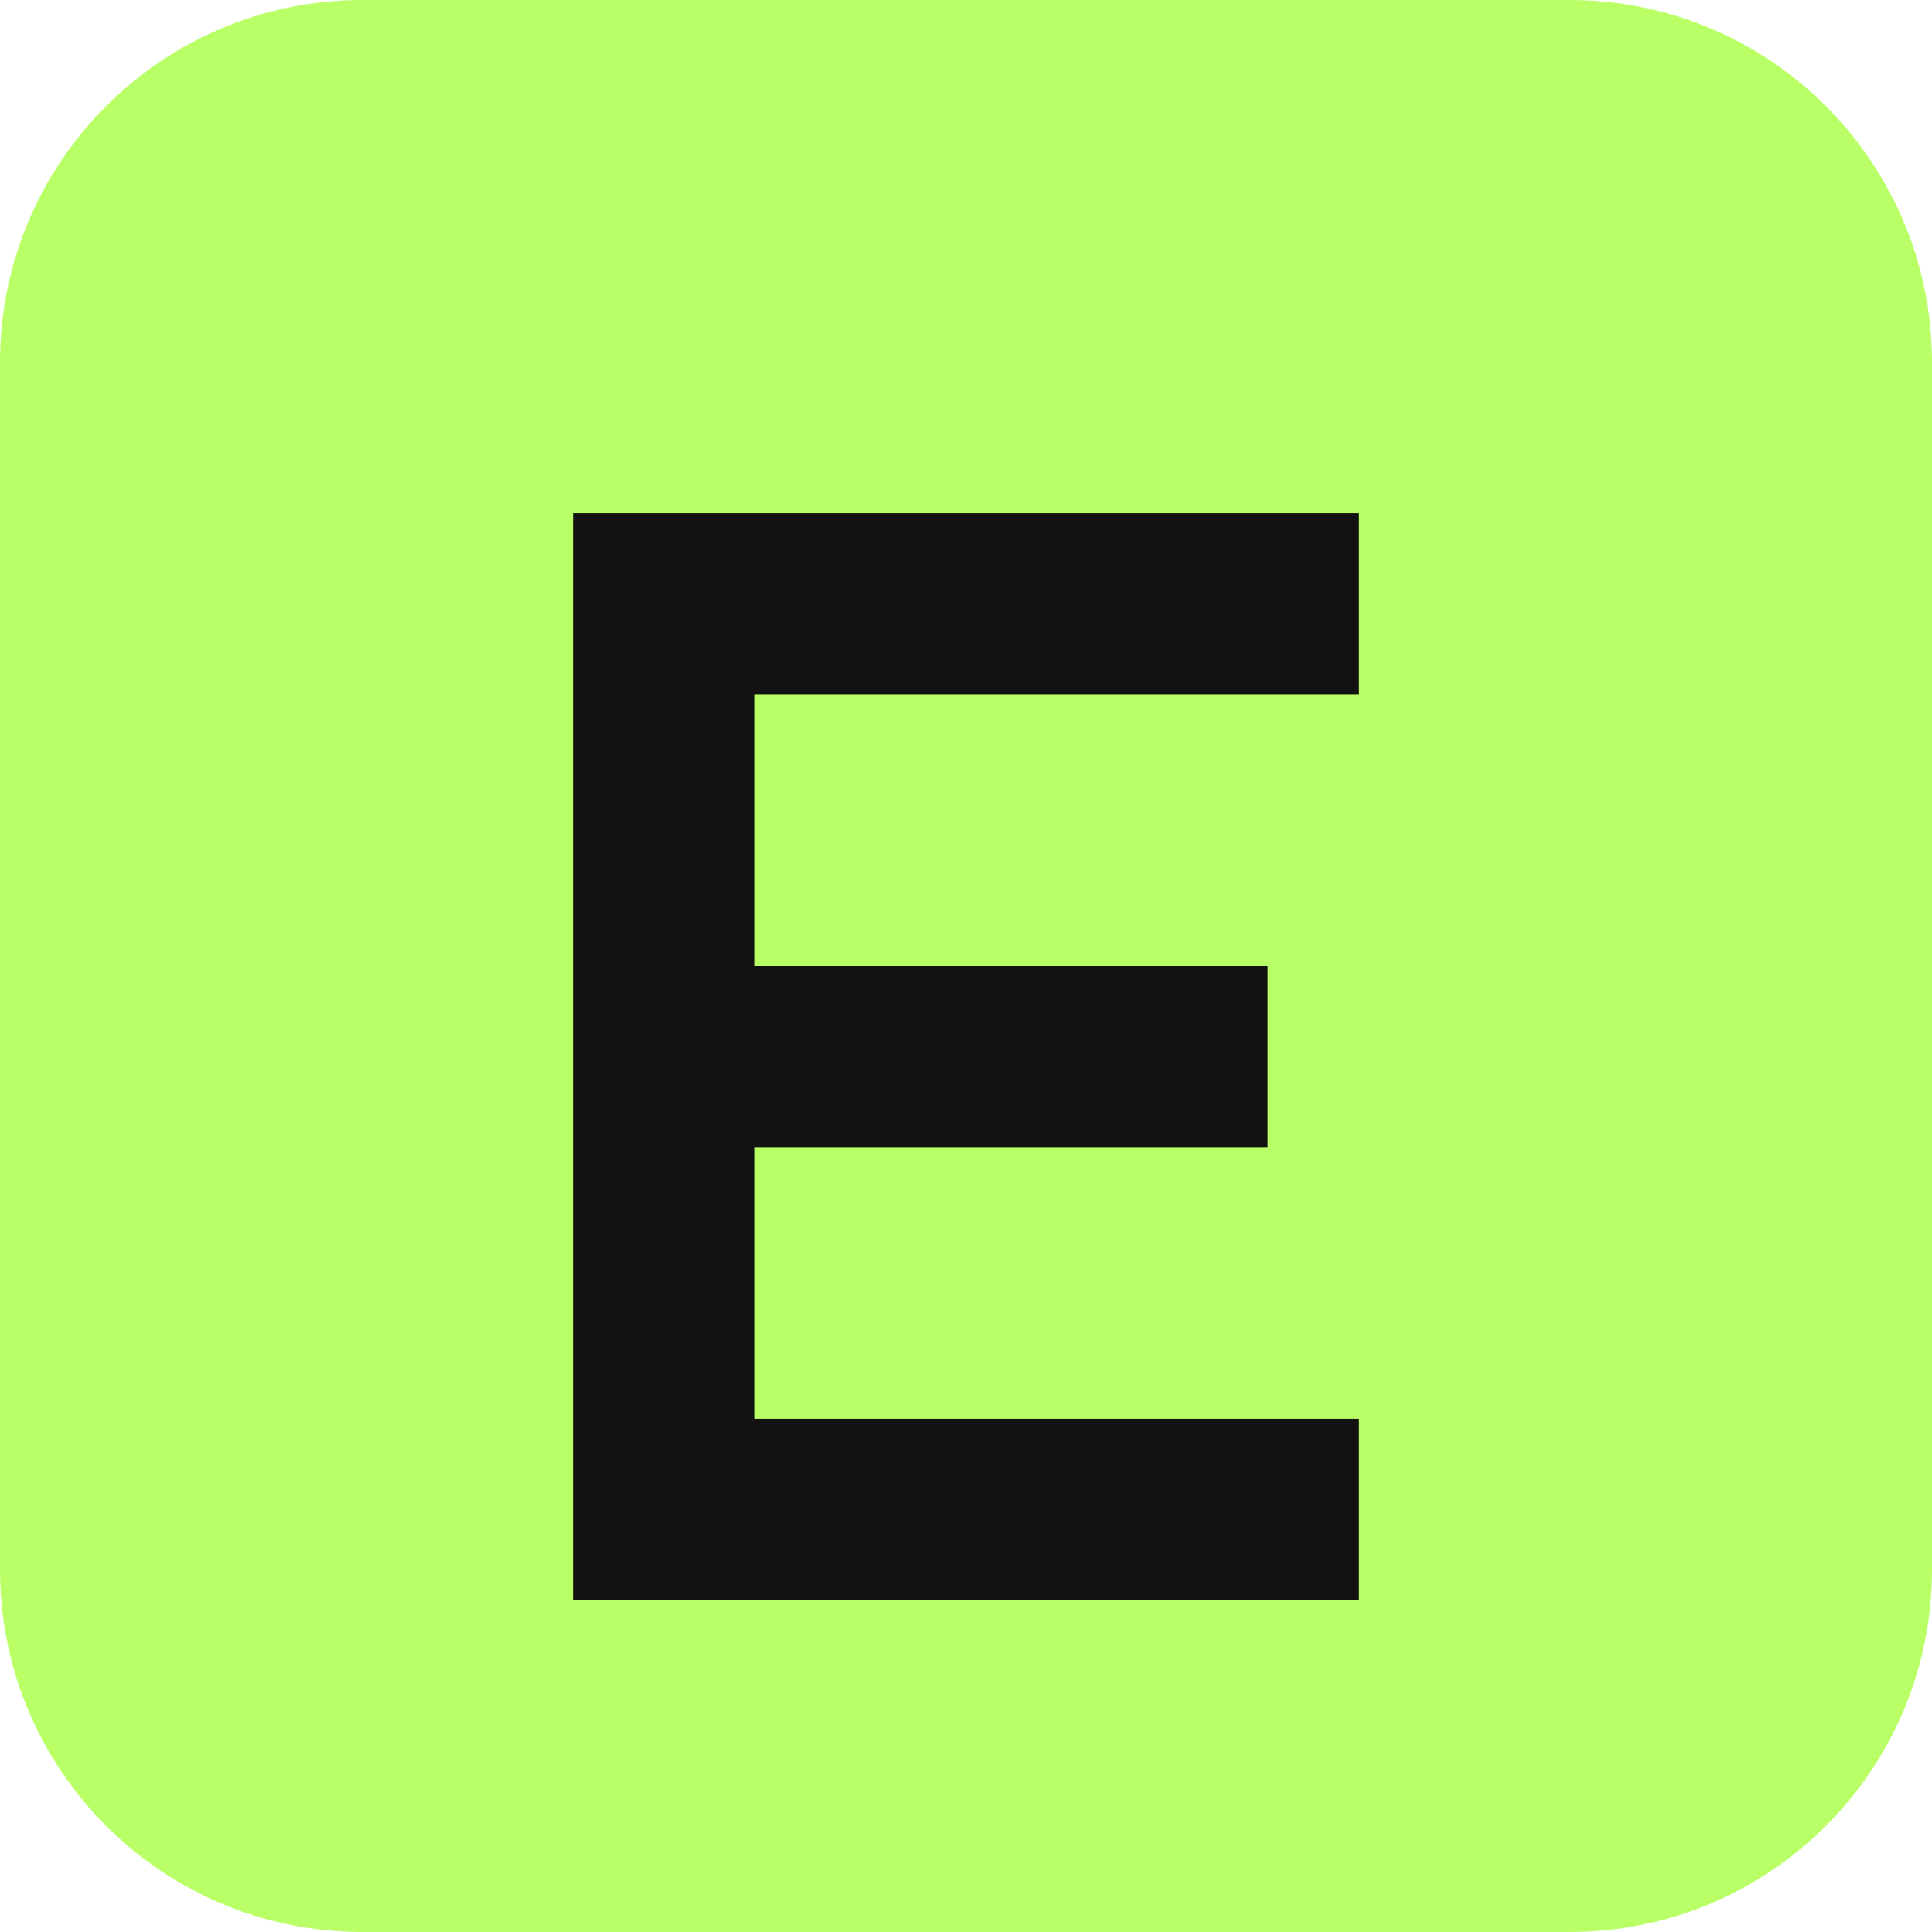
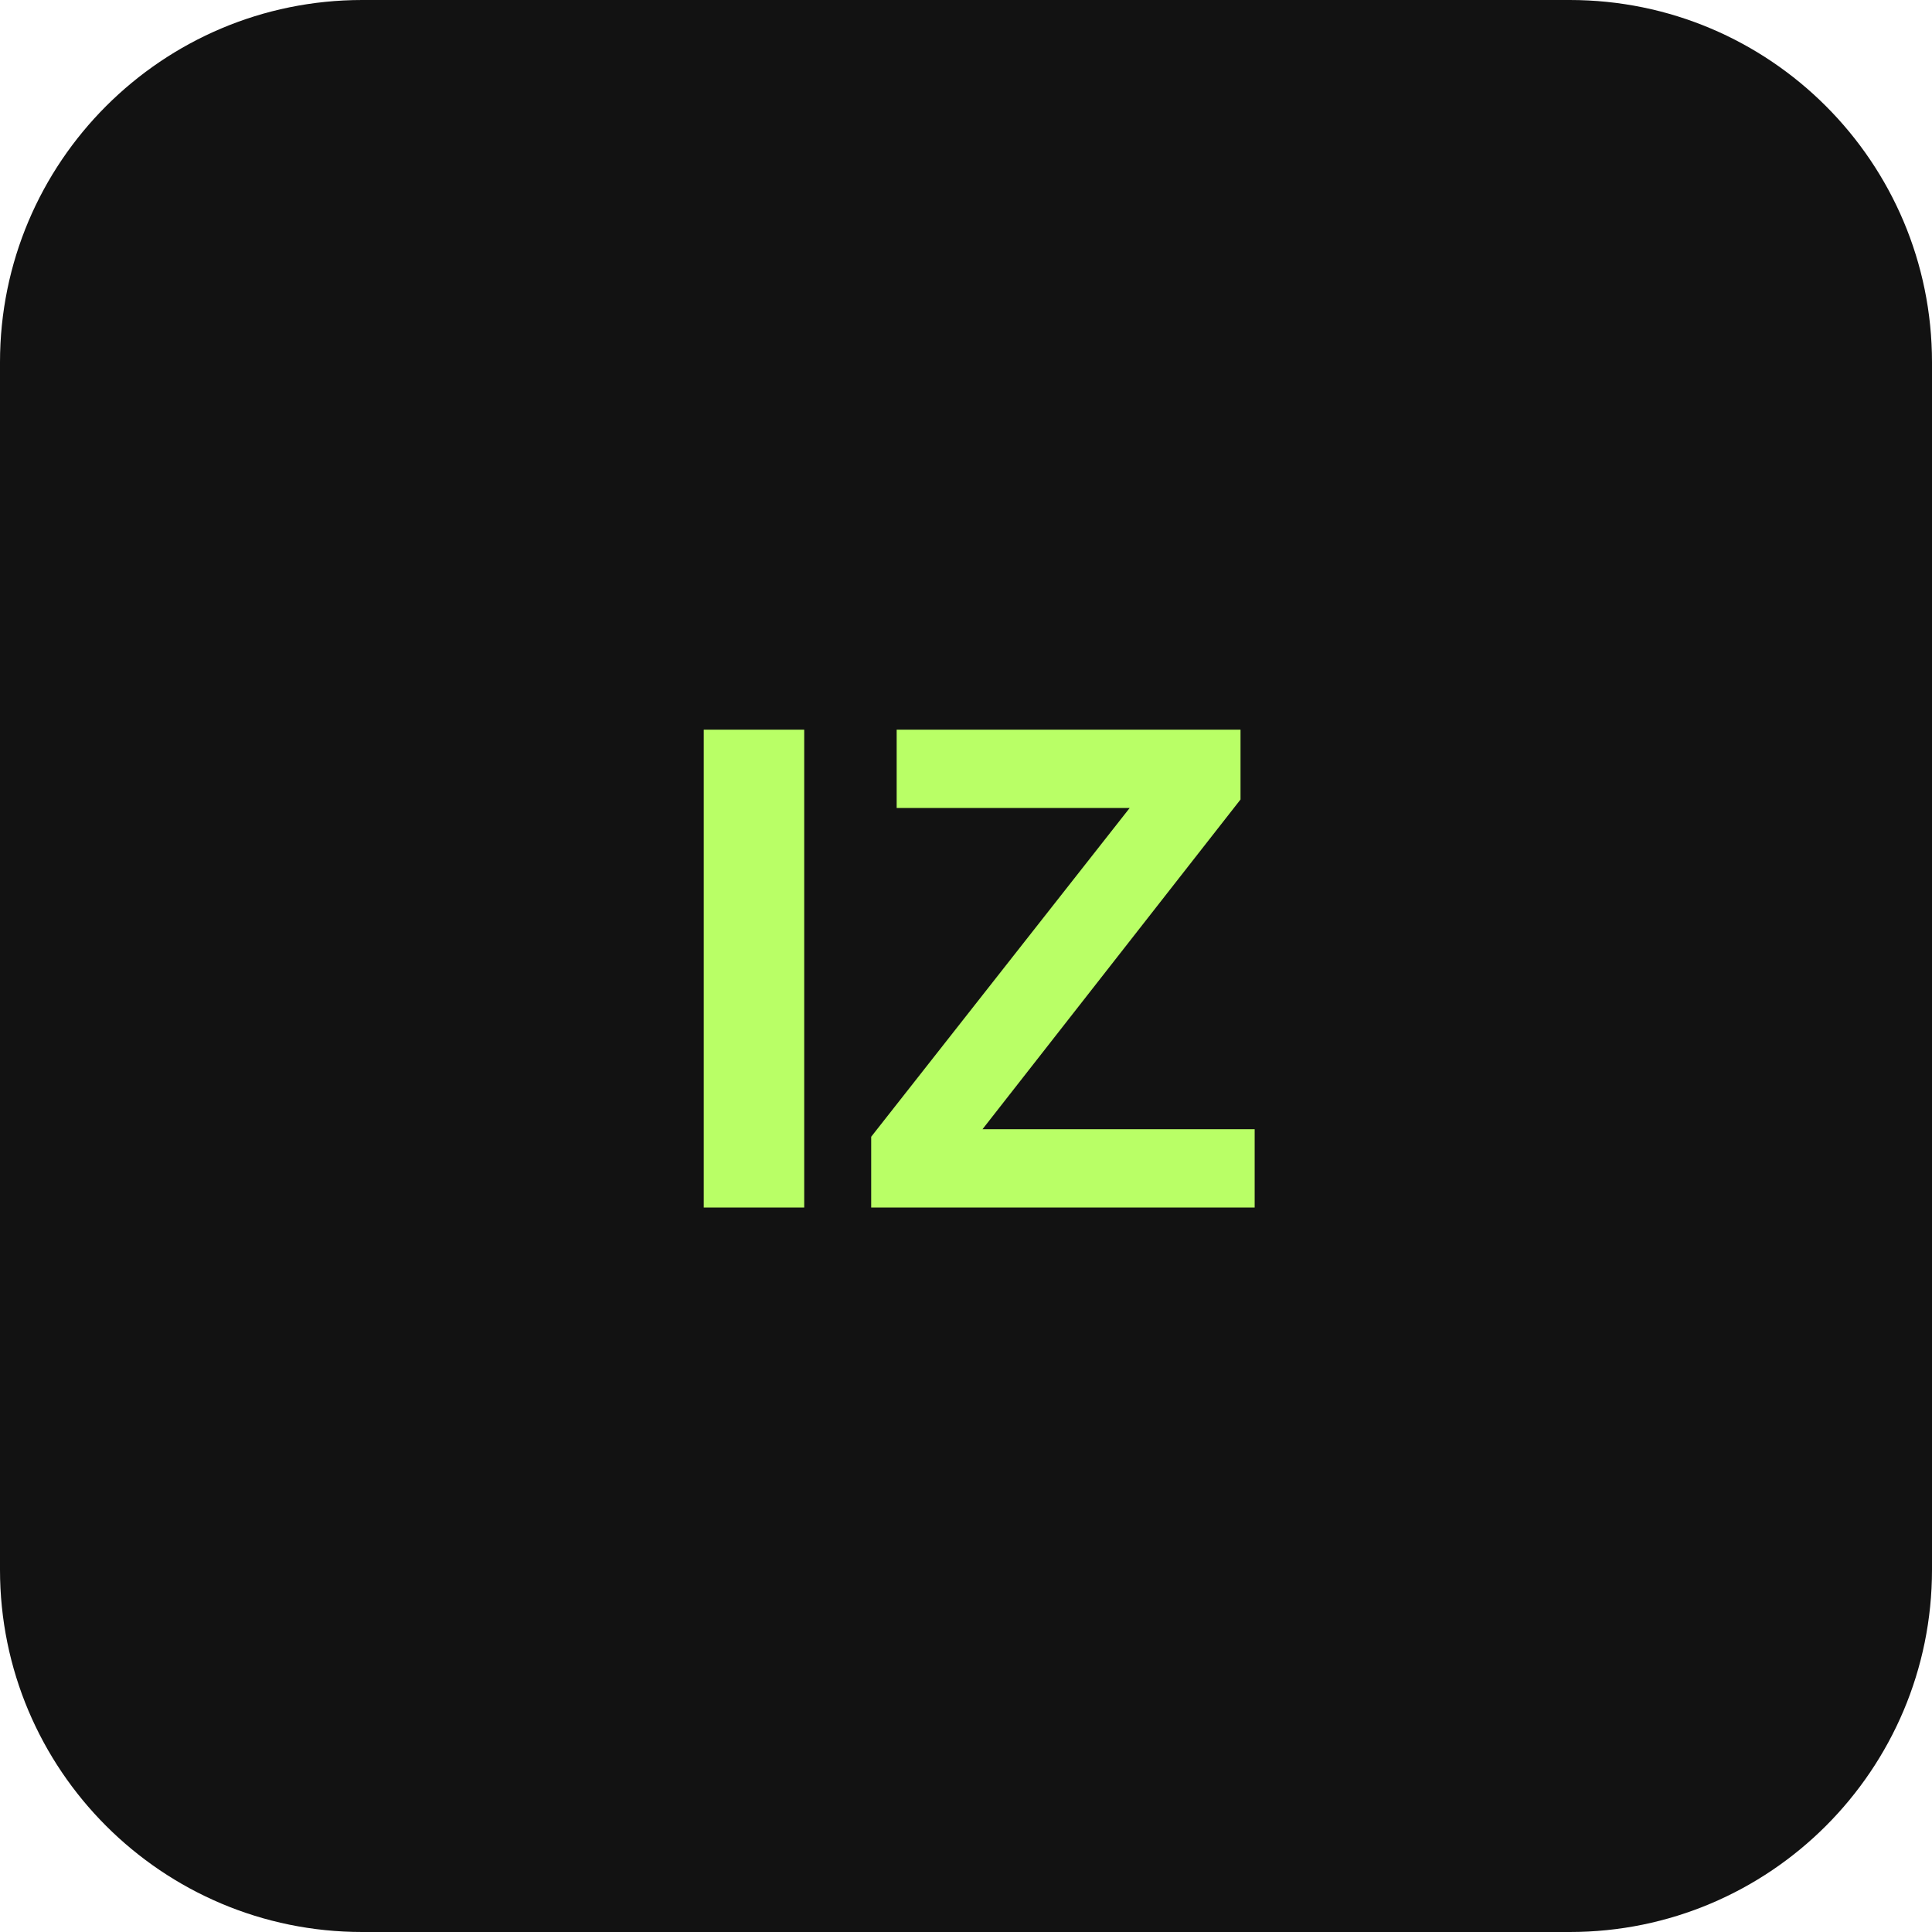
<svg xmlns="http://www.w3.org/2000/svg" viewBox="0 0 64 64">
-   <rect width="64" height="64" rx="12" fill="#b9ff66" />
-   <path d="M19 17h26v6H25v9h17v6H25v9h20v6H19z" fill="#121212" />
+   <rect width="64" height="64" rx="12" fill="#121212" />
+   <text x="32" y="40" fill="#b9ff66" font-family="Arial, sans-serif" font-size="23" font-weight="700" text-anchor="middle">IZ</text>
</svg>
